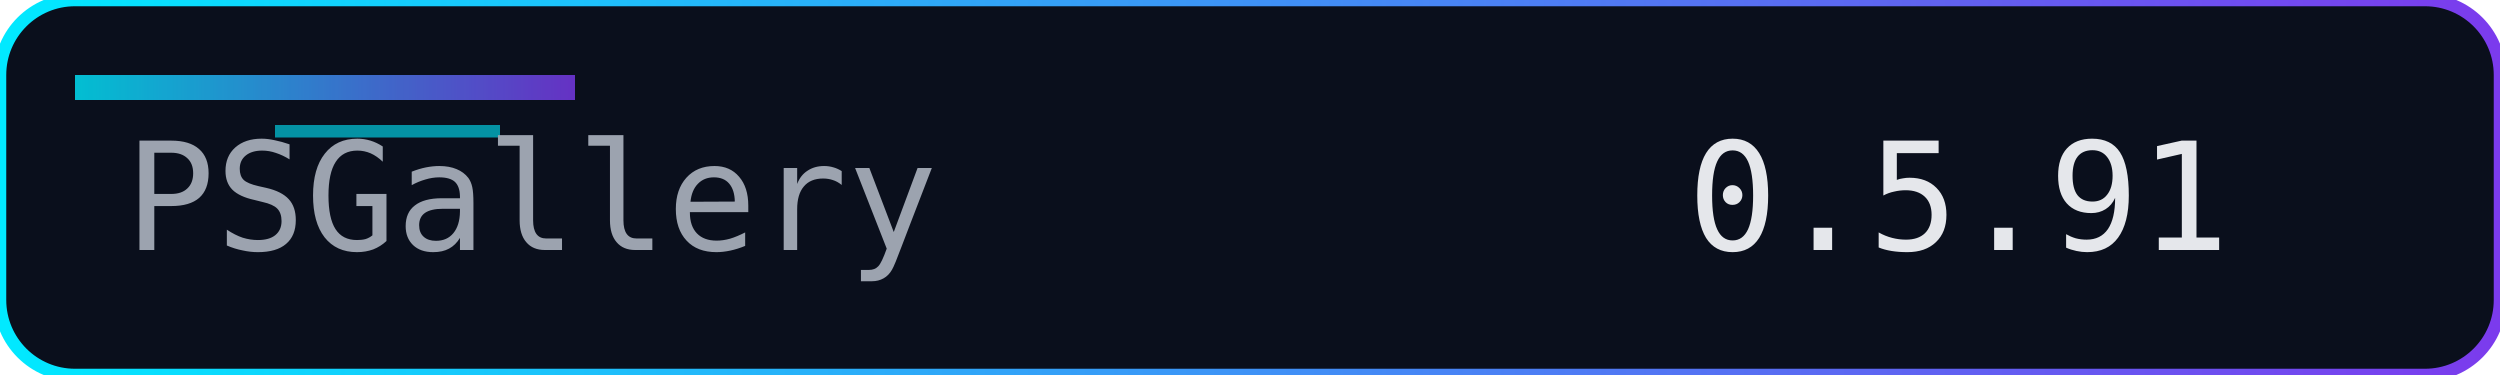
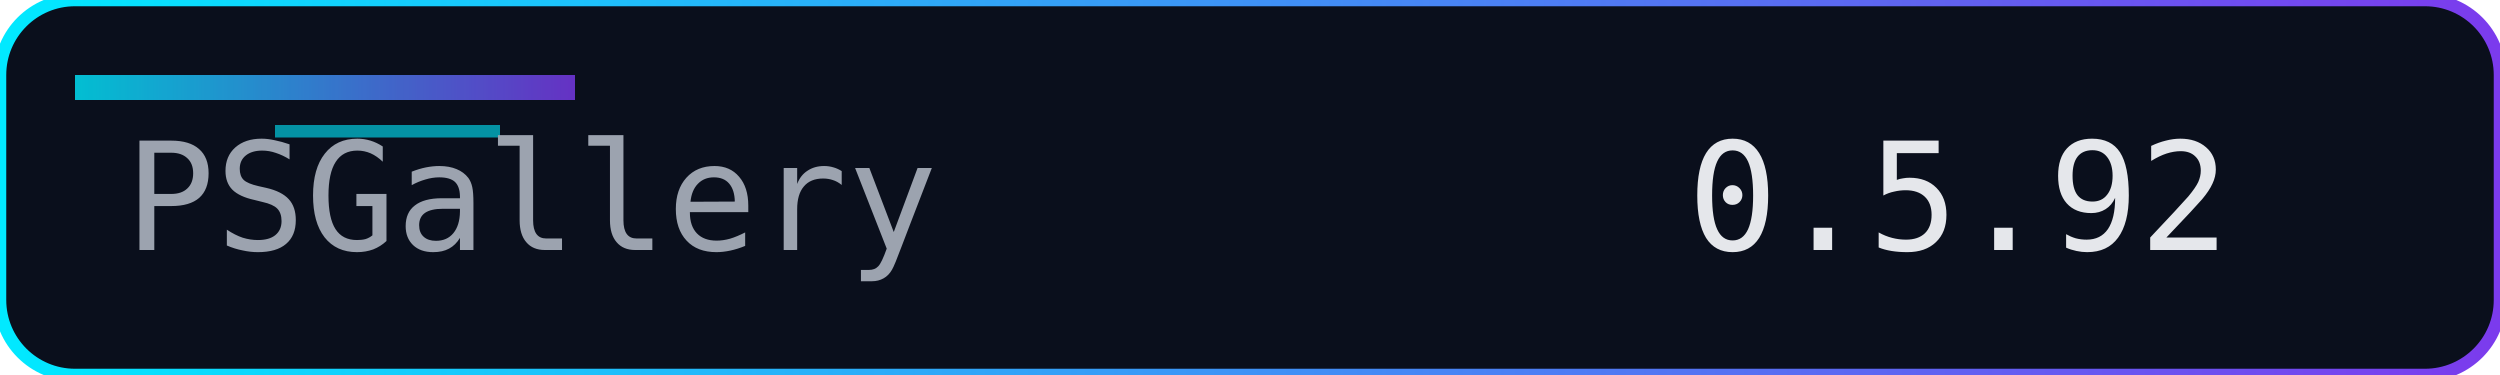
<svg xmlns="http://www.w3.org/2000/svg" width="200" height="30" role="img" aria-label="Version">
  <defs>
    <linearGradient id="accent" x1="0" y1="0" x2="1" y2="0">
      <stop offset="0%" stop-color="#00eaff" />
      <stop offset="100%" stop-color="#7c3aed" />
    </linearGradient>
  </defs>
  <rect width="200" height="30" rx="6" fill="#0a0f1c" />
  <rect width="200" height="30" rx="6" fill="none" stroke="url(#accent)" stroke-width="1" />
  <rect x="6" y="6" width="40" height="2" fill="url(#accent)" opacity="0.8" />
  <rect x="22" y="10" width="18" height="1" fill="#00eaff" opacity="0.6" />
  <g font-family="Consolas, Menlo, monospace" font-size="12">
    <text x="10" y="20" fill="#9ca3af">PSGallery</text>
-     <text x="135" y="20" fill="#e5e7eb">0.5.91</text>
+     <text x="135" y="20" fill="#e5e7eb">0.5.92</text>
  </g>
</svg>
